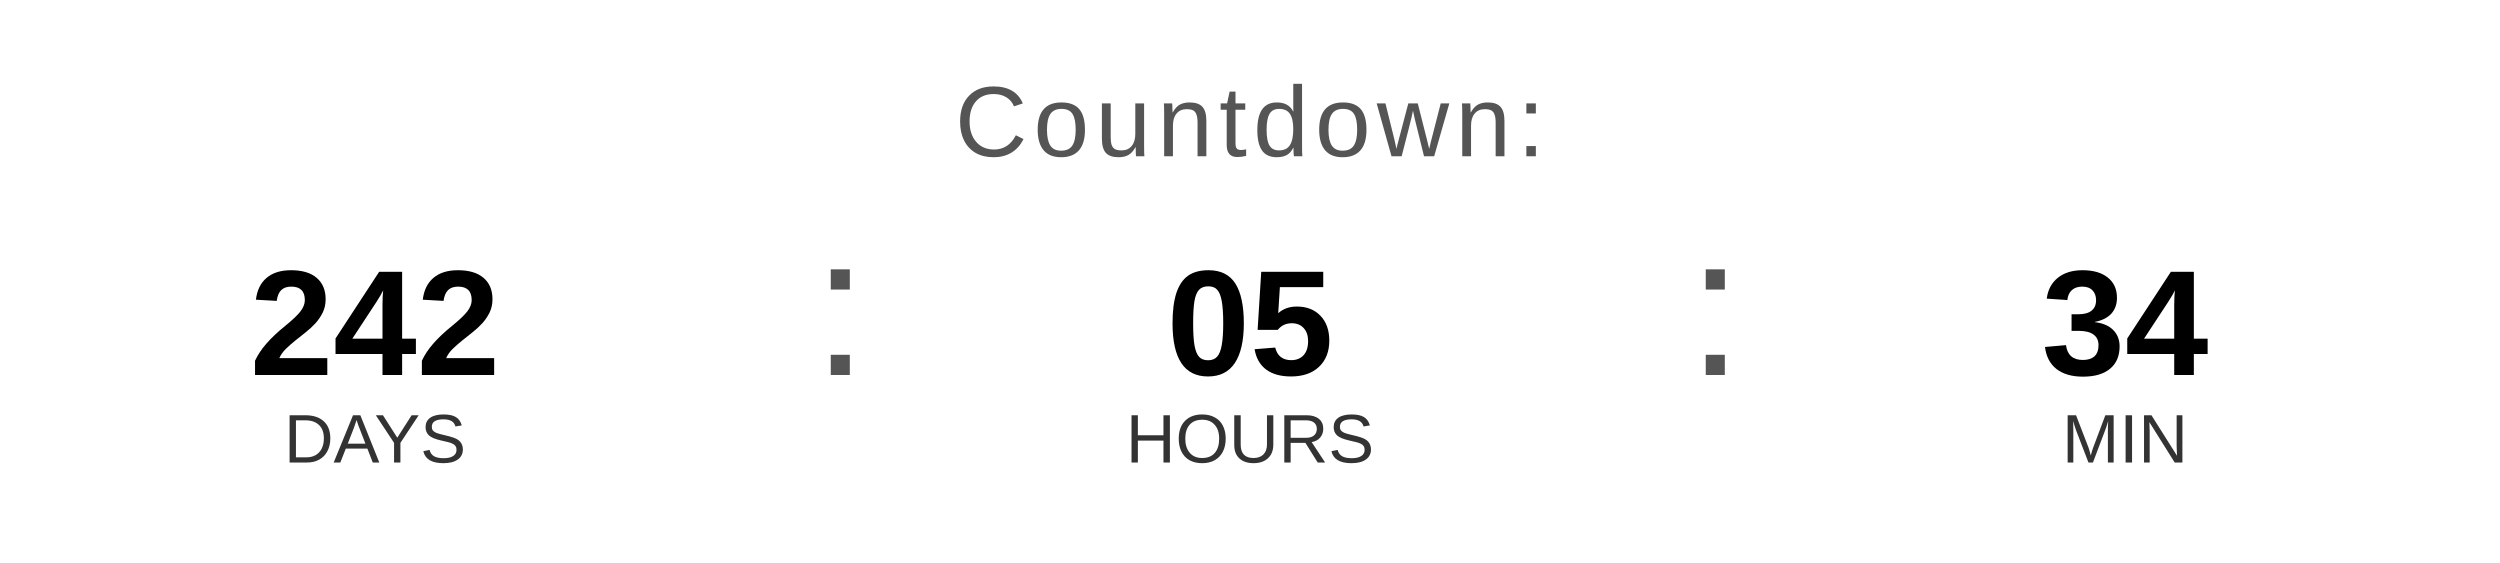
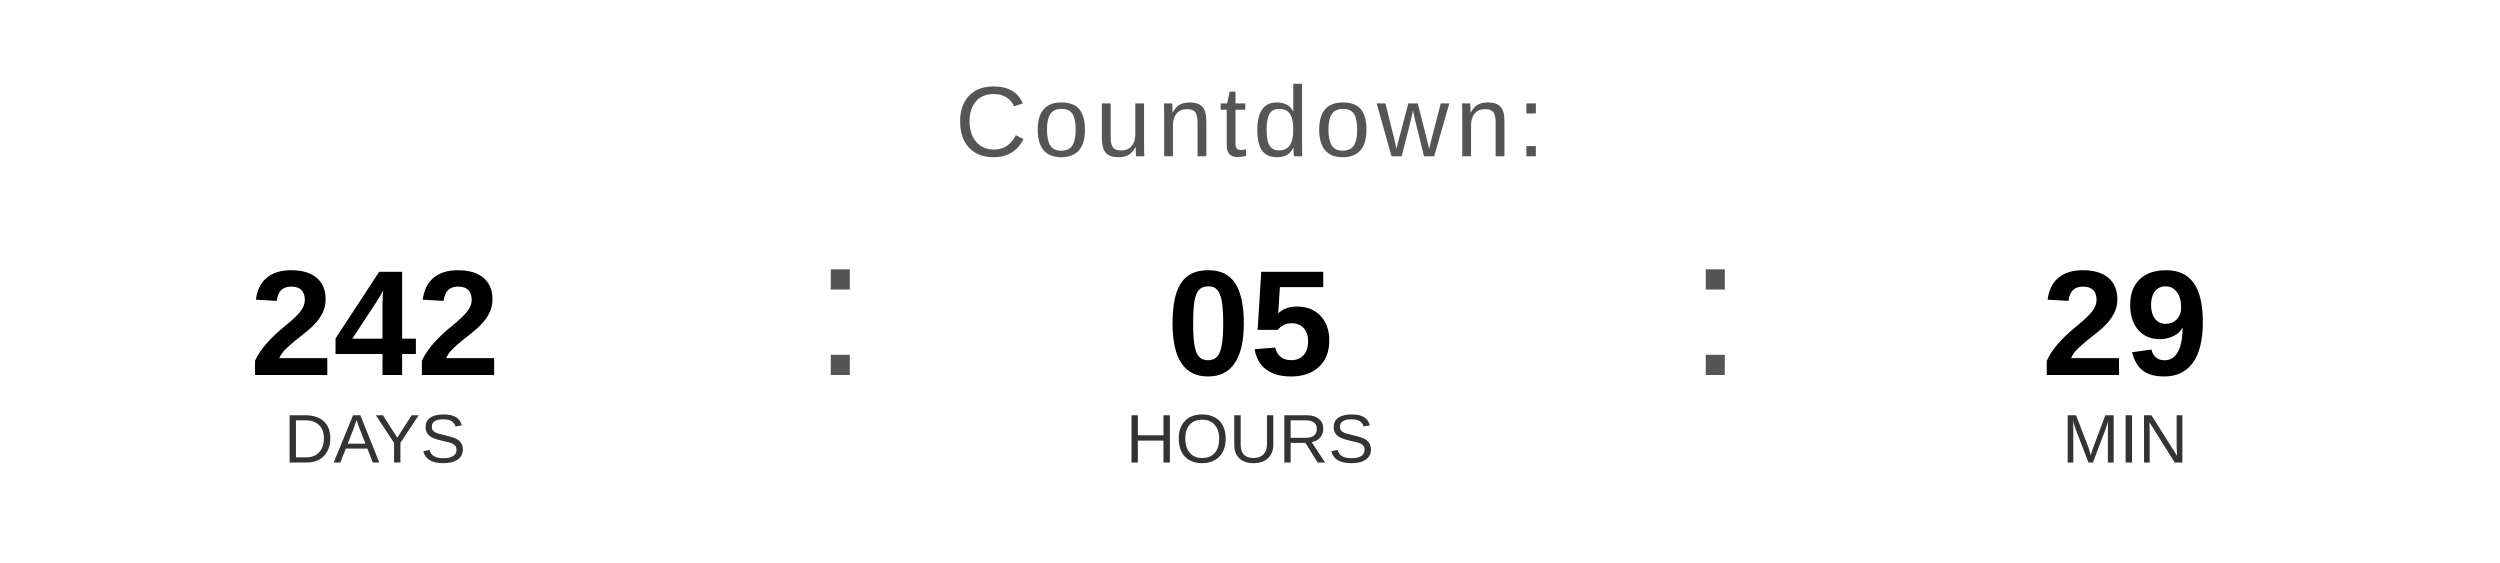
<svg xmlns="http://www.w3.org/2000/svg" width="400" height="90" viewBox="0 0 400 90">
  <text x="200" y="25" font-family="Arial, Helvetica, sans-serif" font-size="16" fill="#555555" text-anchor="middle" letter-spacing="1">
    Countdown:
  </text>
  <text x="60" y="60" font-family="Arial, Helvetica, sans-serif" font-size="24" font-weight="bold" fill="#000000" text-anchor="middle">242</text>
  <text x="60" y="74" font-family="Arial, Helvetica, sans-serif" font-size="11" fill="#333333" text-anchor="middle">DAYS</text>
  <text x="130" y="60" font-family="Arial, sans-serif" font-size="32" fill="#555555">:</text>
  <text x="200" y="60" font-family="Arial, Helvetica, sans-serif" font-size="24" font-weight="bold" fill="#000000" text-anchor="middle">05</text>
  <text x="200" y="74" font-family="Arial, Helvetica, sans-serif" font-size="11" fill="#333333" text-anchor="middle">HOURS</text>
  <text x="270" y="60" font-family="Arial, sans-serif" font-size="32" fill="#555555">:</text>
-   <text x="340" y="60" font-family="Arial, Helvetica, sans-serif" font-size="24" font-weight="bold" fill="#000000" text-anchor="middle">34</text>
+   <text x="340" y="60" font-family="Arial, Helvetica, sans-serif" font-size="24" font-weight="bold" fill="#000000" text-anchor="middle">29</text>
  <text x="340" y="74" font-family="Arial, Helvetica, sans-serif" font-size="11" fill="#333333" text-anchor="middle">MIN</text>
</svg>
